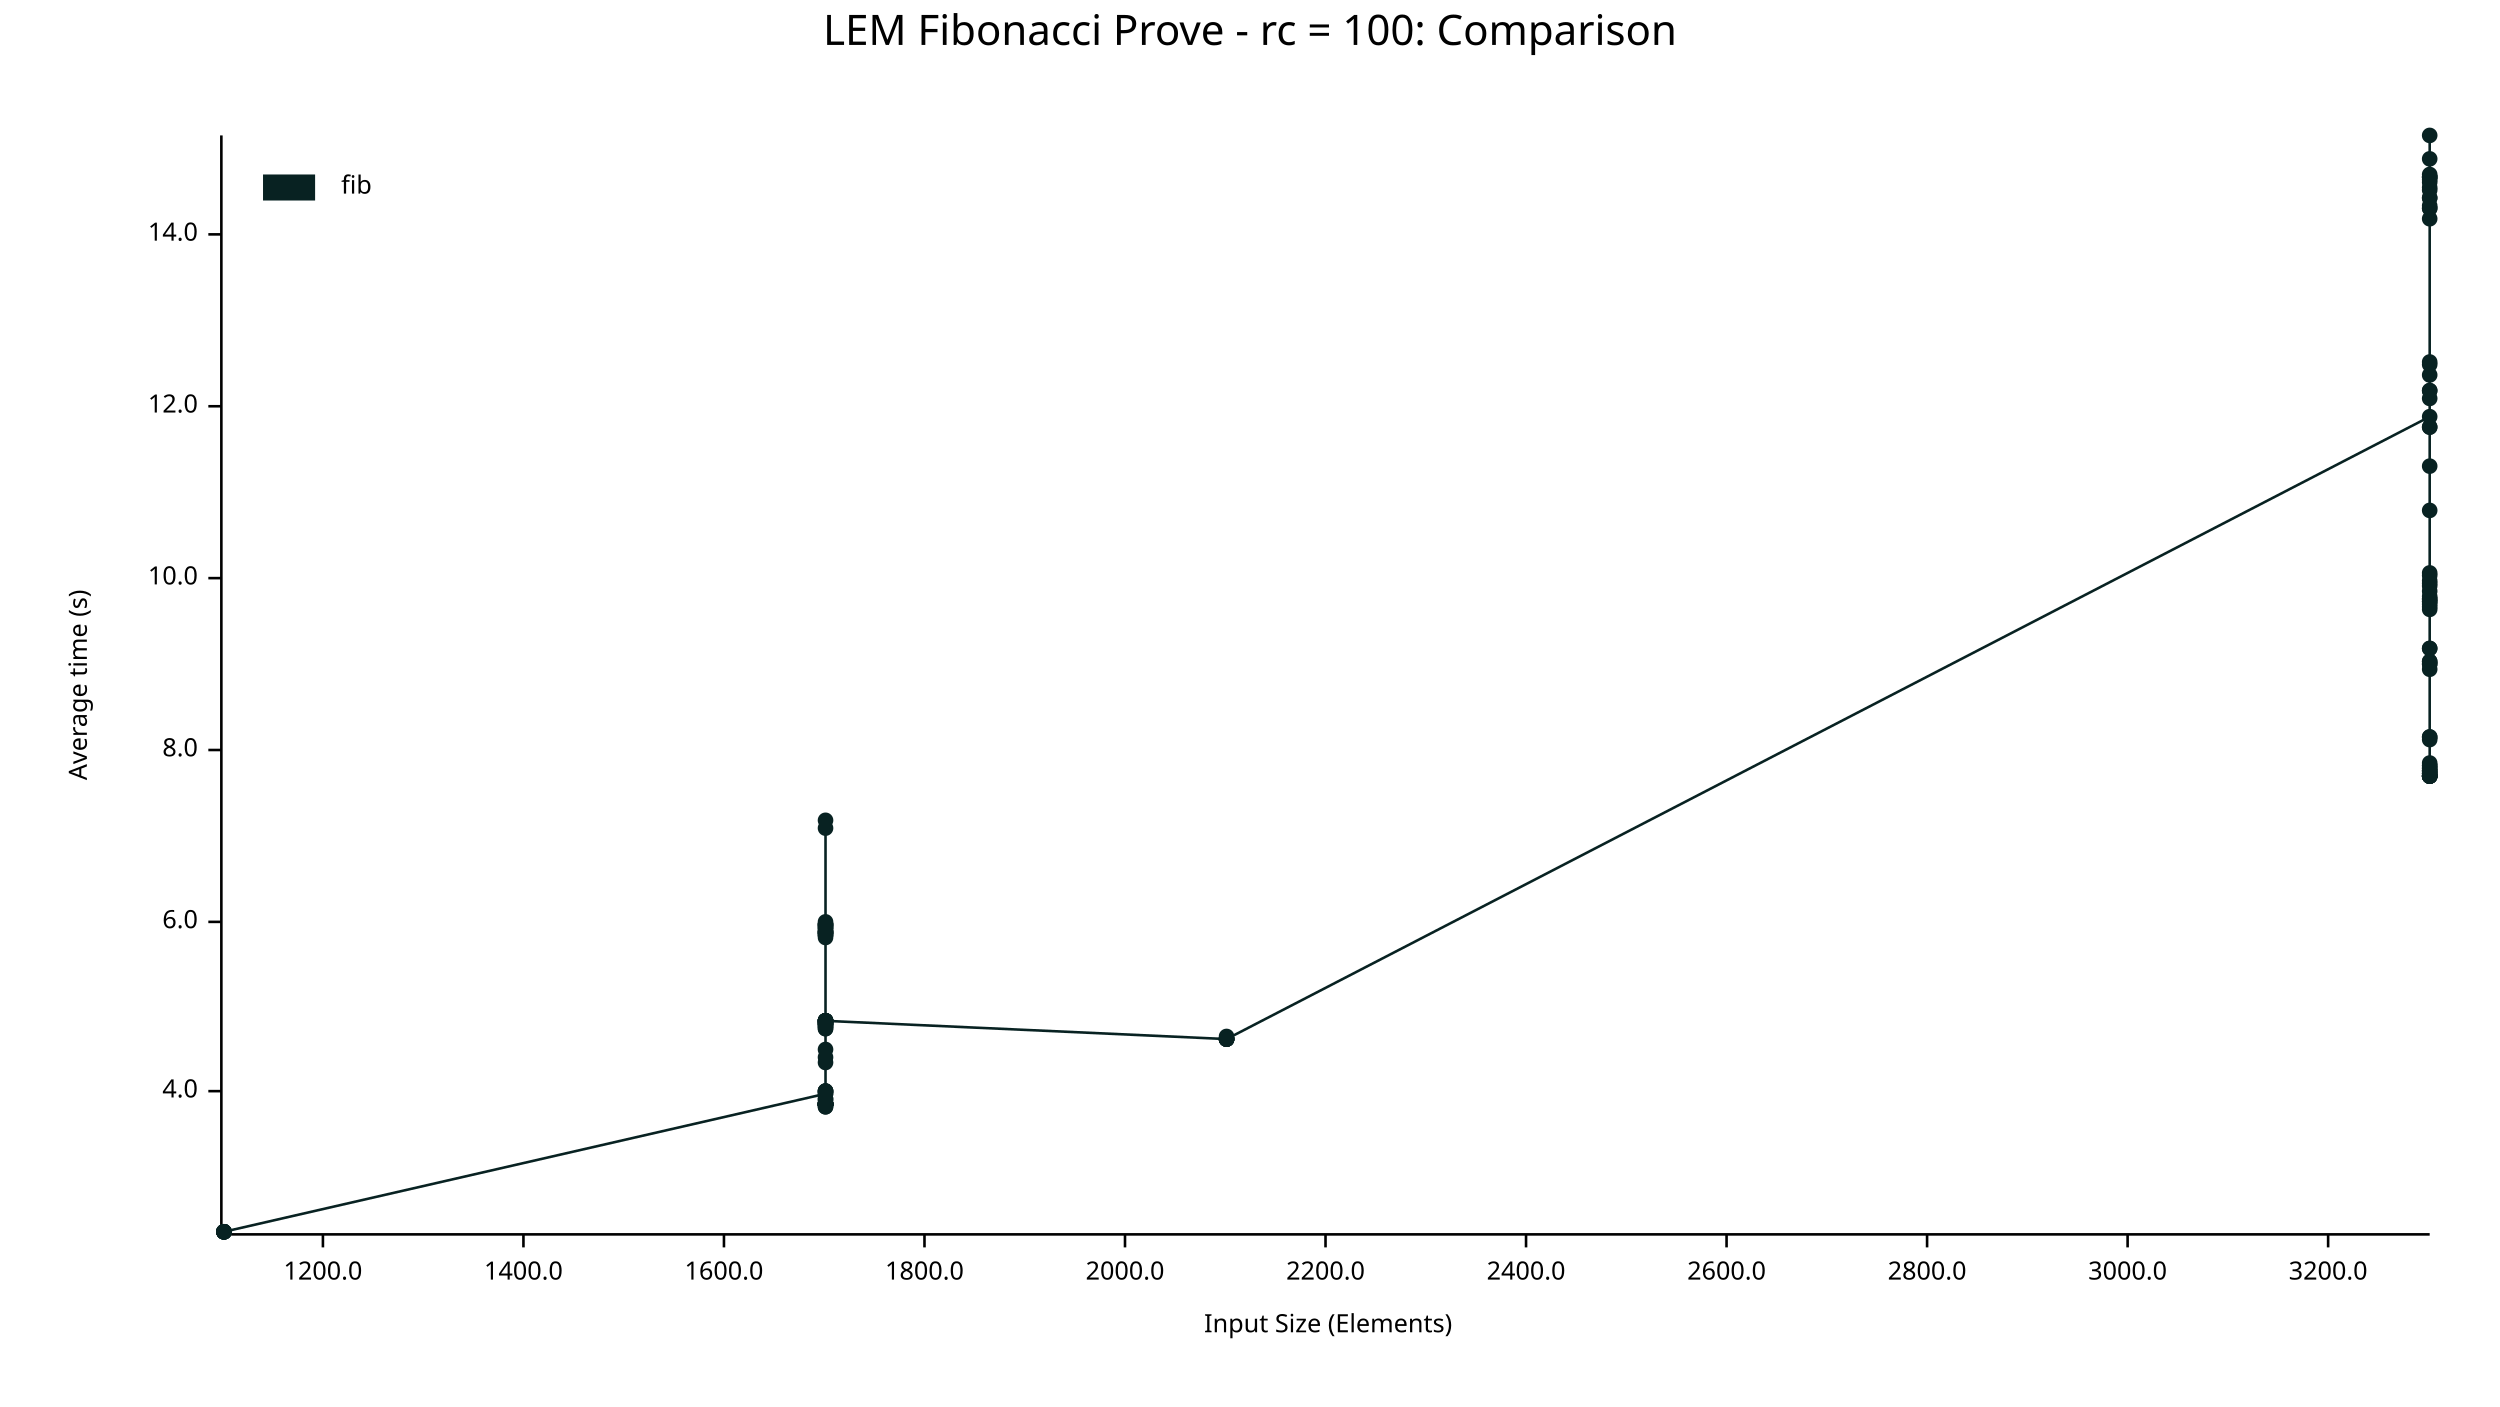
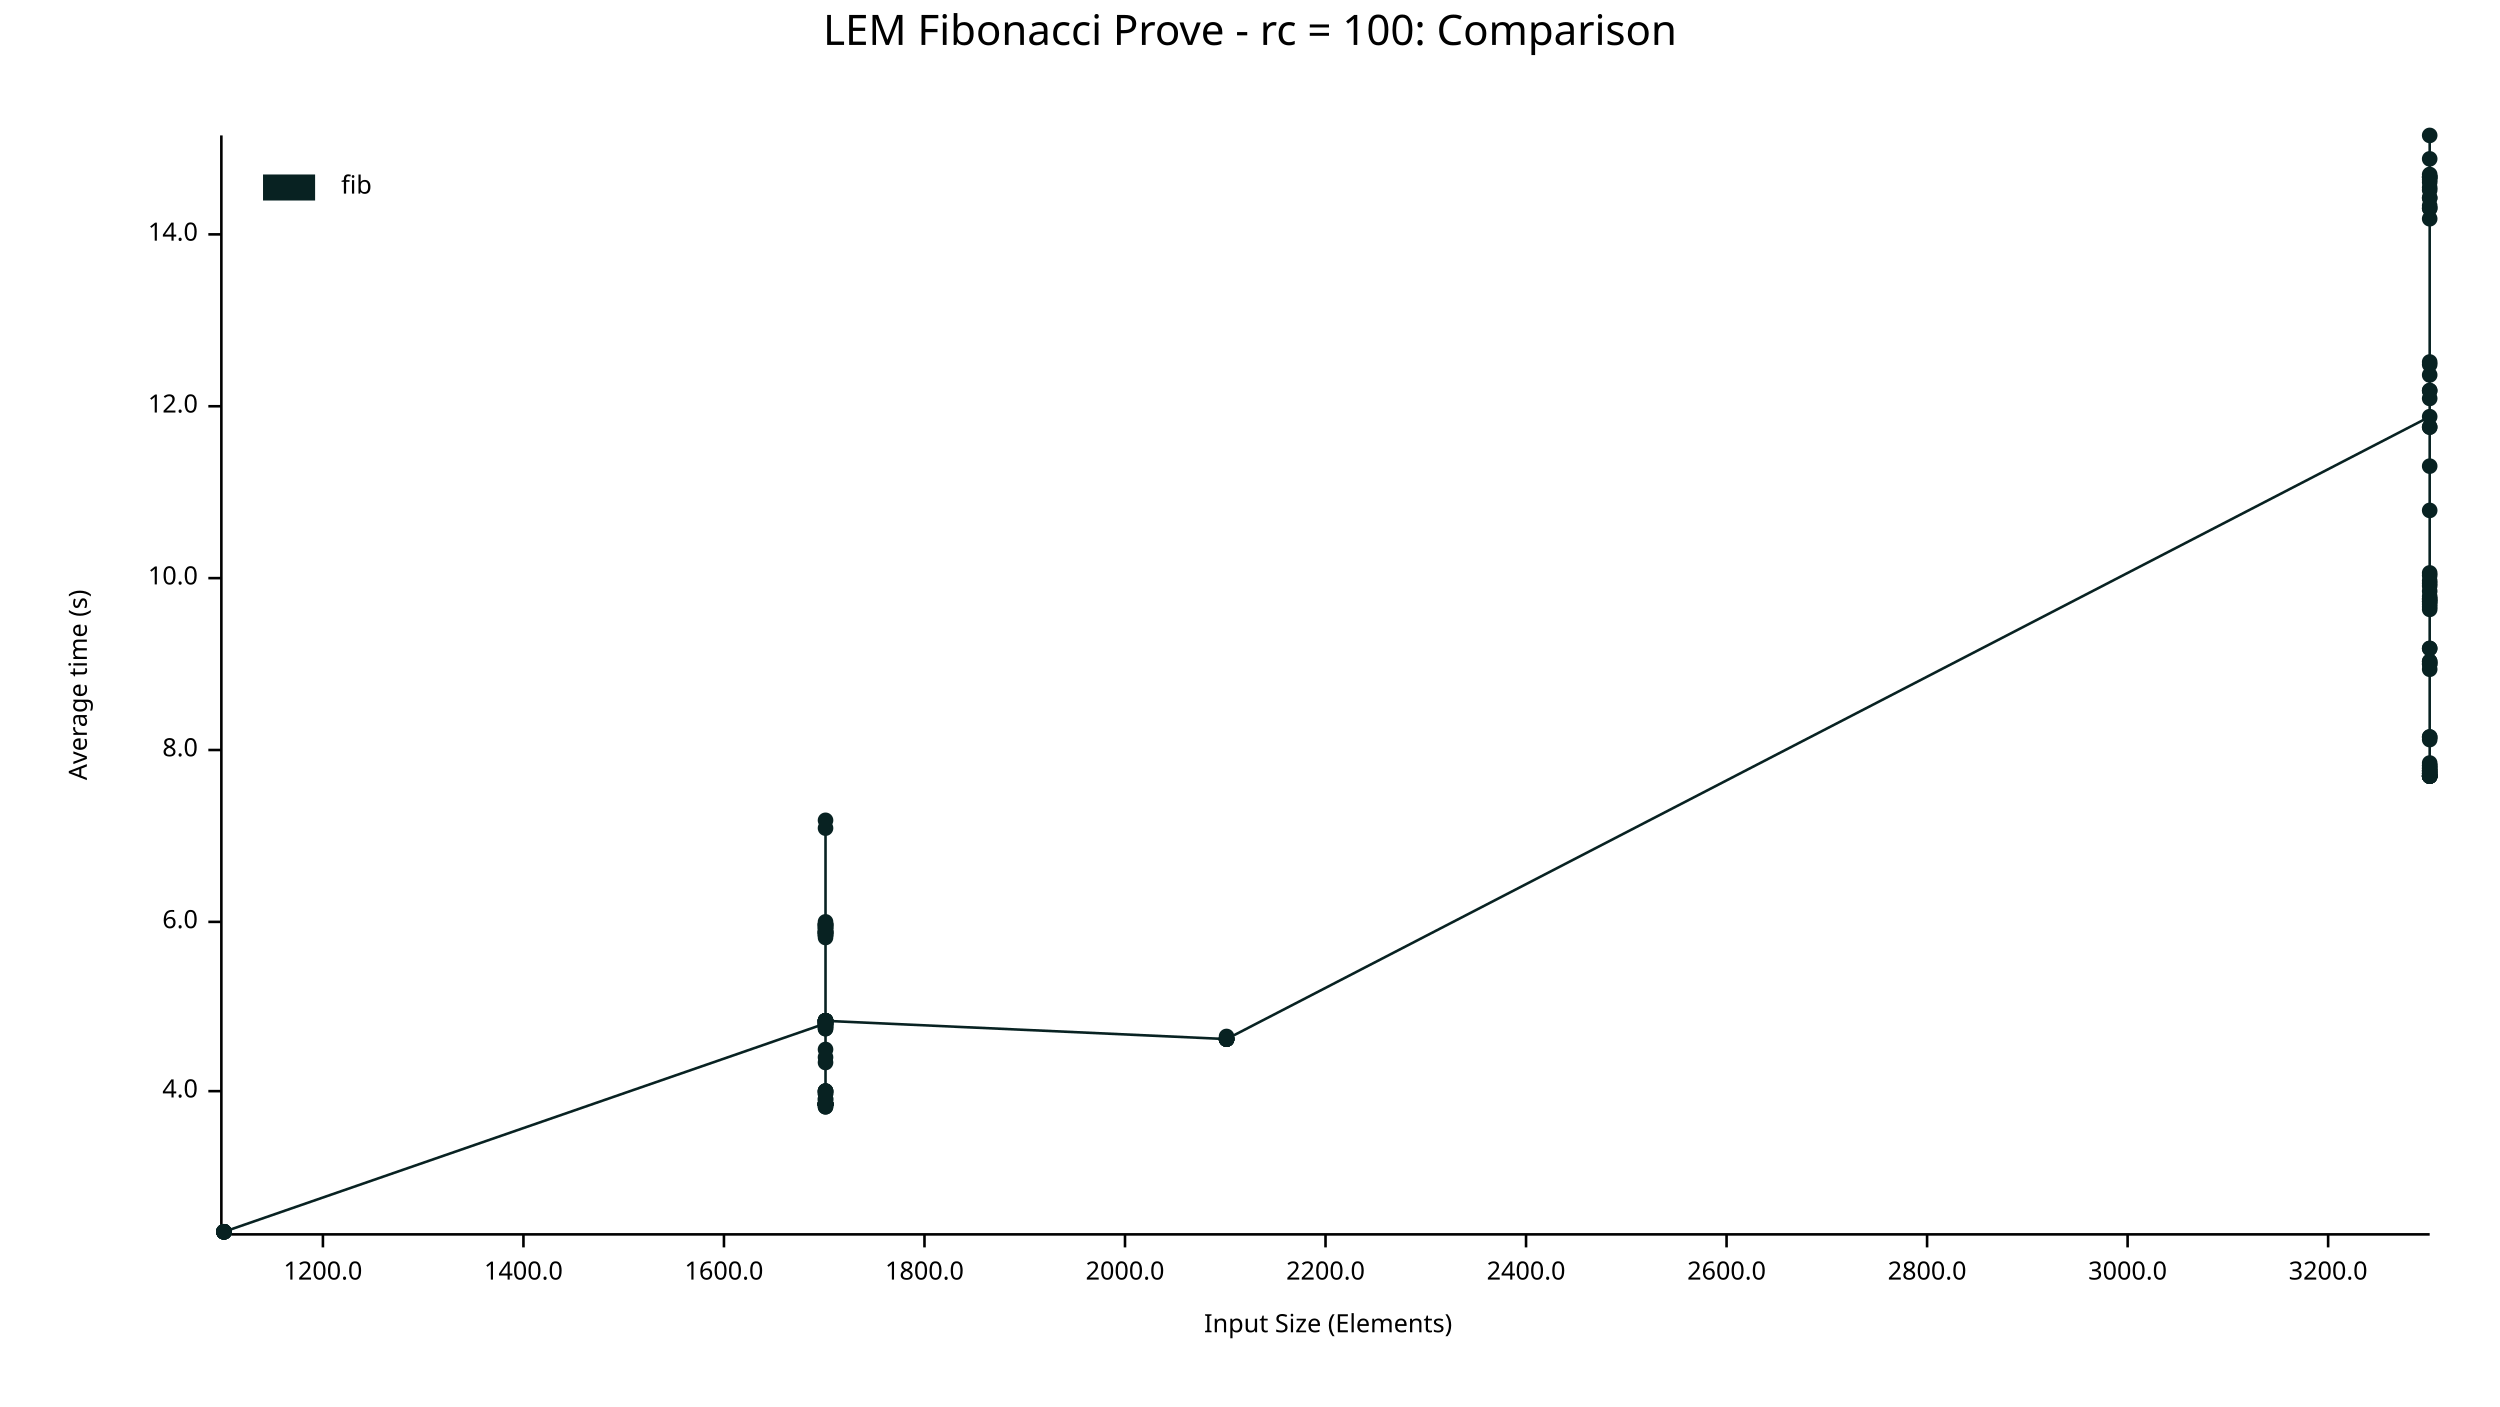
<svg xmlns="http://www.w3.org/2000/svg" width="960" height="540" viewBox="0 0 960 540">
  <text x="480" y="5" dy="0.76em" text-anchor="middle" font-family="sans-serif" font-size="16.129" opacity="1" fill="#000000">
LEM Fibonacci Prove - rc = 100: Comparison
</text>
  <text x="26" y="263" dy="0.76em" text-anchor="middle" font-family="sans-serif" font-size="9.677" opacity="1" fill="#000000" transform="rotate(270, 26, 263)">
Average time (s)
</text>
  <text x="510" y="514" dy="-0.5ex" text-anchor="middle" font-family="sans-serif" font-size="9.677" opacity="1" fill="#000000">
Input Size (Elements)
</text>
  <polyline fill="none" opacity="1" stroke="#000000" stroke-width="1" points="85,52 85,473 " />
  <text x="76" y="419" dy="0.5ex" text-anchor="end" font-family="sans-serif" font-size="9.677" opacity="1" fill="#000000">
4.0
</text>
  <polyline fill="none" opacity="1" stroke="#000000" stroke-width="1" points="80,419 85,419 " />
  <text x="76" y="354" dy="0.5ex" text-anchor="end" font-family="sans-serif" font-size="9.677" opacity="1" fill="#000000">
6.0
</text>
  <polyline fill="none" opacity="1" stroke="#000000" stroke-width="1" points="80,354 85,354 " />
  <text x="76" y="288" dy="0.5ex" text-anchor="end" font-family="sans-serif" font-size="9.677" opacity="1" fill="#000000">
8.0
</text>
  <polyline fill="none" opacity="1" stroke="#000000" stroke-width="1" points="80,288 85,288 " />
  <text x="76" y="222" dy="0.5ex" text-anchor="end" font-family="sans-serif" font-size="9.677" opacity="1" fill="#000000">
10.0
</text>
  <polyline fill="none" opacity="1" stroke="#000000" stroke-width="1" points="80,222 85,222 " />
  <text x="76" y="156" dy="0.5ex" text-anchor="end" font-family="sans-serif" font-size="9.677" opacity="1" fill="#000000">
12.0
</text>
  <polyline fill="none" opacity="1" stroke="#000000" stroke-width="1" points="80,156 85,156 " />
  <text x="76" y="90" dy="0.5ex" text-anchor="end" font-family="sans-serif" font-size="9.677" opacity="1" fill="#000000">
14.0
</text>
  <polyline fill="none" opacity="1" stroke="#000000" stroke-width="1" points="80,90 85,90 " />
  <polyline fill="none" opacity="1" stroke="#000000" stroke-width="1" points="86,474 933,474 " />
  <text x="124" y="484" dy="0.76em" text-anchor="middle" font-family="sans-serif" font-size="9.677" opacity="1" fill="#000000">
1200.0
</text>
  <polyline fill="none" opacity="1" stroke="#000000" stroke-width="1" points="124,474 124,479 " />
  <text x="201" y="484" dy="0.76em" text-anchor="middle" font-family="sans-serif" font-size="9.677" opacity="1" fill="#000000">
1400.0
</text>
  <polyline fill="none" opacity="1" stroke="#000000" stroke-width="1" points="201,474 201,479 " />
  <text x="278" y="484" dy="0.76em" text-anchor="middle" font-family="sans-serif" font-size="9.677" opacity="1" fill="#000000">
1600.0
</text>
  <polyline fill="none" opacity="1" stroke="#000000" stroke-width="1" points="278,474 278,479 " />
  <text x="355" y="484" dy="0.76em" text-anchor="middle" font-family="sans-serif" font-size="9.677" opacity="1" fill="#000000">
1800.0
</text>
  <polyline fill="none" opacity="1" stroke="#000000" stroke-width="1" points="355,474 355,479 " />
  <text x="432" y="484" dy="0.76em" text-anchor="middle" font-family="sans-serif" font-size="9.677" opacity="1" fill="#000000">
2000.0
</text>
  <polyline fill="none" opacity="1" stroke="#000000" stroke-width="1" points="432,474 432,479 " />
  <text x="509" y="484" dy="0.76em" text-anchor="middle" font-family="sans-serif" font-size="9.677" opacity="1" fill="#000000">
2200.0
</text>
  <polyline fill="none" opacity="1" stroke="#000000" stroke-width="1" points="509,474 509,479 " />
  <text x="586" y="484" dy="0.76em" text-anchor="middle" font-family="sans-serif" font-size="9.677" opacity="1" fill="#000000">
2400.0
</text>
  <polyline fill="none" opacity="1" stroke="#000000" stroke-width="1" points="586,474 586,479 " />
  <text x="663" y="484" dy="0.76em" text-anchor="middle" font-family="sans-serif" font-size="9.677" opacity="1" fill="#000000">
2600.0
</text>
  <polyline fill="none" opacity="1" stroke="#000000" stroke-width="1" points="663,474 663,479 " />
  <text x="740" y="484" dy="0.76em" text-anchor="middle" font-family="sans-serif" font-size="9.677" opacity="1" fill="#000000">
2800.0
</text>
  <polyline fill="none" opacity="1" stroke="#000000" stroke-width="1" points="740,474 740,479 " />
  <text x="817" y="484" dy="0.76em" text-anchor="middle" font-family="sans-serif" font-size="9.677" opacity="1" fill="#000000">
3000.0
</text>
  <polyline fill="none" opacity="1" stroke="#000000" stroke-width="1" points="817,474 817,479 " />
  <text x="894" y="484" dy="0.76em" text-anchor="middle" font-family="sans-serif" font-size="9.677" opacity="1" fill="#000000">
3200.0
</text>
  <polyline fill="none" opacity="1" stroke="#000000" stroke-width="1" points="894,474 894,479 " />
  <circle cx="86" cy="473" r="3" opacity="1" fill="#082222" stroke="none" stroke-width="1" />
  <circle cx="86" cy="473" r="3" opacity="1" fill="#082222" stroke="none" stroke-width="1" />
  <circle cx="86" cy="473" r="3" opacity="1" fill="#082222" stroke="none" stroke-width="1" />
  <circle cx="86" cy="473" r="3" opacity="1" fill="#082222" stroke="none" stroke-width="1" />
  <circle cx="86" cy="473" r="3" opacity="1" fill="#082222" stroke="none" stroke-width="1" />
  <circle cx="86" cy="473" r="3" opacity="1" fill="#082222" stroke="none" stroke-width="1" />
  <circle cx="86" cy="473" r="3" opacity="1" fill="#082222" stroke="none" stroke-width="1" />
  <circle cx="86" cy="473" r="3" opacity="1" fill="#082222" stroke="none" stroke-width="1" />
+   <circle cx="86" cy="473" r="3" opacity="1" fill="#082222" stroke="none" stroke-width="1" />
+   <circle cx="317" cy="393" r="3" opacity="1" fill="#082222" stroke="none" stroke-width="1" />
+   <circle cx="317" cy="395" r="3" opacity="1" fill="#082222" stroke="none" stroke-width="1" />
+   <circle cx="317" cy="393" r="3" opacity="1" fill="#082222" stroke="none" stroke-width="1" />
+   <circle cx="317" cy="422" r="3" opacity="1" fill="#082222" stroke="none" stroke-width="1" />
+   <circle cx="317" cy="355" r="3" opacity="1" fill="#082222" stroke="none" stroke-width="1" />
+   <circle cx="317" cy="358" r="3" opacity="1" fill="#082222" stroke="none" stroke-width="1" />
+   <circle cx="317" cy="424" r="3" opacity="1" fill="#082222" stroke="none" stroke-width="1" />
  <circle cx="317" cy="420" r="3" opacity="1" fill="#082222" stroke="none" stroke-width="1" />
-   <circle cx="317" cy="393" r="3" opacity="1" fill="#082222" stroke="none" stroke-width="1" />
-   <circle cx="317" cy="424" r="3" opacity="1" fill="#082222" stroke="none" stroke-width="1" />
-   <circle cx="317" cy="392" r="3" opacity="1" fill="#082222" stroke="none" stroke-width="1" />
+   <circle cx="317" cy="424" r="3" opacity="1" fill="#082222" stroke="none" stroke-width="1" />
+   <circle cx="317" cy="425" r="3" opacity="1" fill="#082222" stroke="none" stroke-width="1" />
+   <circle cx="317" cy="424" r="3" opacity="1" fill="#082222" stroke="none" stroke-width="1" />
+   <circle cx="317" cy="424" r="3" opacity="1" fill="#082222" stroke="none" stroke-width="1" />
+   <circle cx="317" cy="318" r="3" opacity="1" fill="#082222" stroke="none" stroke-width="1" />
+   <circle cx="317" cy="392" r="3" opacity="1" fill="#082222" stroke="none" stroke-width="1" />
+   <circle cx="317" cy="356" r="3" opacity="1" fill="#082222" stroke="none" stroke-width="1" />
+   <circle cx="317" cy="392" r="3" opacity="1" fill="#082222" stroke="none" stroke-width="1" />
+   <circle cx="317" cy="355" r="3" opacity="1" fill="#082222" stroke="none" stroke-width="1" />
+   <circle cx="317" cy="419" r="3" opacity="1" fill="#082222" stroke="none" stroke-width="1" />
+   <circle cx="317" cy="392" r="3" opacity="1" fill="#082222" stroke="none" stroke-width="1" />
+   <circle cx="317" cy="392" r="3" opacity="1" fill="#082222" stroke="none" stroke-width="1" />
+   <circle cx="317" cy="424" r="3" opacity="1" fill="#082222" stroke="none" stroke-width="1" />
+   <circle cx="317" cy="424" r="3" opacity="1" fill="#082222" stroke="none" stroke-width="1" />
  <circle cx="317" cy="395" r="3" opacity="1" fill="#082222" stroke="none" stroke-width="1" />
-   <circle cx="317" cy="358" r="3" opacity="1" fill="#082222" stroke="none" stroke-width="1" />
-   <circle cx="317" cy="355" r="3" opacity="1" fill="#082222" stroke="none" stroke-width="1" />
+   <circle cx="317" cy="424" r="3" opacity="1" fill="#082222" stroke="none" stroke-width="1" />
+   <circle cx="317" cy="359" r="3" opacity="1" fill="#082222" stroke="none" stroke-width="1" />
+   <circle cx="317" cy="359" r="3" opacity="1" fill="#082222" stroke="none" stroke-width="1" />
  <circle cx="317" cy="356" r="3" opacity="1" fill="#082222" stroke="none" stroke-width="1" />
-   <circle cx="317" cy="393" r="3" opacity="1" fill="#082222" stroke="none" stroke-width="1" />
+   <circle cx="317" cy="392" r="3" opacity="1" fill="#082222" stroke="none" stroke-width="1" />
+   <circle cx="317" cy="424" r="3" opacity="1" fill="#082222" stroke="none" stroke-width="1" />
+   <circle cx="317" cy="392" r="3" opacity="1" fill="#082222" stroke="none" stroke-width="1" />
+   <circle cx="317" cy="392" r="3" opacity="1" fill="#082222" stroke="none" stroke-width="1" />
+   <circle cx="317" cy="355" r="3" opacity="1" fill="#082222" stroke="none" stroke-width="1" />
+   <circle cx="317" cy="424" r="3" opacity="1" fill="#082222" stroke="none" stroke-width="1" />
+   <circle cx="317" cy="406" r="3" opacity="1" fill="#082222" stroke="none" stroke-width="1" />
+   <circle cx="317" cy="392" r="3" opacity="1" fill="#082222" stroke="none" stroke-width="1" />
+   <circle cx="317" cy="423" r="3" opacity="1" fill="#082222" stroke="none" stroke-width="1" />
+   <circle cx="317" cy="394" r="3" opacity="1" fill="#082222" stroke="none" stroke-width="1" />
+   <circle cx="317" cy="357" r="3" opacity="1" fill="#082222" stroke="none" stroke-width="1" />
+   <circle cx="317" cy="393" r="3" opacity="1" fill="#082222" stroke="none" stroke-width="1" />
+   <circle cx="317" cy="419" r="3" opacity="1" fill="#082222" stroke="none" stroke-width="1" />
+   <circle cx="317" cy="420" r="3" opacity="1" fill="#082222" stroke="none" stroke-width="1" />
+   <circle cx="317" cy="356" r="3" opacity="1" fill="#082222" stroke="none" stroke-width="1" />
+   <circle cx="317" cy="419" r="3" opacity="1" fill="#082222" stroke="none" stroke-width="1" />
+   <circle cx="317" cy="359" r="3" opacity="1" fill="#082222" stroke="none" stroke-width="1" />
+   <circle cx="317" cy="393" r="3" opacity="1" fill="#082222" stroke="none" stroke-width="1" />
+   <circle cx="317" cy="424" r="3" opacity="1" fill="#082222" stroke="none" stroke-width="1" />
+   <circle cx="317" cy="358" r="3" opacity="1" fill="#082222" stroke="none" stroke-width="1" />
  <circle cx="317" cy="425" r="3" opacity="1" fill="#082222" stroke="none" stroke-width="1" />
-   <circle cx="317" cy="359" r="3" opacity="1" fill="#082222" stroke="none" stroke-width="1" />
-   <circle cx="317" cy="355" r="3" opacity="1" fill="#082222" stroke="none" stroke-width="1" />
+   <circle cx="317" cy="424" r="3" opacity="1" fill="#082222" stroke="none" stroke-width="1" />
+   <circle cx="317" cy="424" r="3" opacity="1" fill="#082222" stroke="none" stroke-width="1" />
+   <circle cx="317" cy="358" r="3" opacity="1" fill="#082222" stroke="none" stroke-width="1" />
  <circle cx="317" cy="357" r="3" opacity="1" fill="#082222" stroke="none" stroke-width="1" />
-   <circle cx="317" cy="358" r="3" opacity="1" fill="#082222" stroke="none" stroke-width="1" />
-   <circle cx="317" cy="424" r="3" opacity="1" fill="#082222" stroke="none" stroke-width="1" />
+   <circle cx="317" cy="424" r="3" opacity="1" fill="#082222" stroke="none" stroke-width="1" />
+   <circle cx="317" cy="355" r="3" opacity="1" fill="#082222" stroke="none" stroke-width="1" />
+   <circle cx="317" cy="360" r="3" opacity="1" fill="#082222" stroke="none" stroke-width="1" />
+   <circle cx="317" cy="358" r="3" opacity="1" fill="#082222" stroke="none" stroke-width="1" />
+   <circle cx="317" cy="315" r="3" opacity="1" fill="#082222" stroke="none" stroke-width="1" />
+   <circle cx="317" cy="393" r="3" opacity="1" fill="#082222" stroke="none" stroke-width="1" />
+   <circle cx="317" cy="419" r="3" opacity="1" fill="#082222" stroke="none" stroke-width="1" />
+   <circle cx="317" cy="354" r="3" opacity="1" fill="#082222" stroke="none" stroke-width="1" />
+   <circle cx="317" cy="394" r="3" opacity="1" fill="#082222" stroke="none" stroke-width="1" />
  <circle cx="317" cy="408" r="3" opacity="1" fill="#082222" stroke="none" stroke-width="1" />
-   <circle cx="317" cy="359" r="3" opacity="1" fill="#082222" stroke="none" stroke-width="1" />
-   <circle cx="317" cy="392" r="3" opacity="1" fill="#082222" stroke="none" stroke-width="1" />
-   <circle cx="317" cy="424" r="3" opacity="1" fill="#082222" stroke="none" stroke-width="1" />
+   <circle cx="317" cy="422" r="3" opacity="1" fill="#082222" stroke="none" stroke-width="1" />
  <circle cx="317" cy="403" r="3" opacity="1" fill="#082222" stroke="none" stroke-width="1" />
+   <circle cx="317" cy="424" r="3" opacity="1" fill="#082222" stroke="none" stroke-width="1" />
  <circle cx="317" cy="394" r="3" opacity="1" fill="#082222" stroke="none" stroke-width="1" />
-   <circle cx="317" cy="358" r="3" opacity="1" fill="#082222" stroke="none" stroke-width="1" />
-   <circle cx="317" cy="425" r="3" opacity="1" fill="#082222" stroke="none" stroke-width="1" />
-   <circle cx="317" cy="424" r="3" opacity="1" fill="#082222" stroke="none" stroke-width="1" />
-   <circle cx="317" cy="356" r="3" opacity="1" fill="#082222" stroke="none" stroke-width="1" />
-   <circle cx="317" cy="392" r="3" opacity="1" fill="#082222" stroke="none" stroke-width="1" />
-   <circle cx="317" cy="392" r="3" opacity="1" fill="#082222" stroke="none" stroke-width="1" />
-   <circle cx="317" cy="392" r="3" opacity="1" fill="#082222" stroke="none" stroke-width="1" />
-   <circle cx="317" cy="424" r="3" opacity="1" fill="#082222" stroke="none" stroke-width="1" />
-   <circle cx="317" cy="424" r="3" opacity="1" fill="#082222" stroke="none" stroke-width="1" />
-   <circle cx="317" cy="424" r="3" opacity="1" fill="#082222" stroke="none" stroke-width="1" />
-   <circle cx="317" cy="393" r="3" opacity="1" fill="#082222" stroke="none" stroke-width="1" />
-   <circle cx="317" cy="395" r="3" opacity="1" fill="#082222" stroke="none" stroke-width="1" />
-   <circle cx="317" cy="424" r="3" opacity="1" fill="#082222" stroke="none" stroke-width="1" />
-   <circle cx="317" cy="315" r="3" opacity="1" fill="#082222" stroke="none" stroke-width="1" />
-   <circle cx="317" cy="423" r="3" opacity="1" fill="#082222" stroke="none" stroke-width="1" />
-   <circle cx="317" cy="318" r="3" opacity="1" fill="#082222" stroke="none" stroke-width="1" />
-   <circle cx="317" cy="419" r="3" opacity="1" fill="#082222" stroke="none" stroke-width="1" />
-   <circle cx="317" cy="392" r="3" opacity="1" fill="#082222" stroke="none" stroke-width="1" />
-   <circle cx="317" cy="358" r="3" opacity="1" fill="#082222" stroke="none" stroke-width="1" />
-   <circle cx="317" cy="419" r="3" opacity="1" fill="#082222" stroke="none" stroke-width="1" />
-   <circle cx="317" cy="357" r="3" opacity="1" fill="#082222" stroke="none" stroke-width="1" />
-   <circle cx="317" cy="393" r="3" opacity="1" fill="#082222" stroke="none" stroke-width="1" />
-   <circle cx="317" cy="424" r="3" opacity="1" fill="#082222" stroke="none" stroke-width="1" />
-   <circle cx="317" cy="354" r="3" opacity="1" fill="#082222" stroke="none" stroke-width="1" />
-   <circle cx="317" cy="359" r="3" opacity="1" fill="#082222" stroke="none" stroke-width="1" />
-   <circle cx="317" cy="393" r="3" opacity="1" fill="#082222" stroke="none" stroke-width="1" />
-   <circle cx="317" cy="355" r="3" opacity="1" fill="#082222" stroke="none" stroke-width="1" />
-   <circle cx="317" cy="424" r="3" opacity="1" fill="#082222" stroke="none" stroke-width="1" />
-   <circle cx="317" cy="393" r="3" opacity="1" fill="#082222" stroke="none" stroke-width="1" />
-   <circle cx="317" cy="356" r="3" opacity="1" fill="#082222" stroke="none" stroke-width="1" />
-   <circle cx="317" cy="355" r="3" opacity="1" fill="#082222" stroke="none" stroke-width="1" />
-   <circle cx="317" cy="358" r="3" opacity="1" fill="#082222" stroke="none" stroke-width="1" />
-   <circle cx="317" cy="420" r="3" opacity="1" fill="#082222" stroke="none" stroke-width="1" />
-   <circle cx="317" cy="360" r="3" opacity="1" fill="#082222" stroke="none" stroke-width="1" />
-   <circle cx="317" cy="424" r="3" opacity="1" fill="#082222" stroke="none" stroke-width="1" />
-   <circle cx="317" cy="394" r="3" opacity="1" fill="#082222" stroke="none" stroke-width="1" />
-   <circle cx="317" cy="424" r="3" opacity="1" fill="#082222" stroke="none" stroke-width="1" />
-   <circle cx="317" cy="392" r="3" opacity="1" fill="#082222" stroke="none" stroke-width="1" />
-   <circle cx="317" cy="422" r="3" opacity="1" fill="#082222" stroke="none" stroke-width="1" />
-   <circle cx="317" cy="394" r="3" opacity="1" fill="#082222" stroke="none" stroke-width="1" />
-   <circle cx="317" cy="422" r="3" opacity="1" fill="#082222" stroke="none" stroke-width="1" />
-   <circle cx="317" cy="424" r="3" opacity="1" fill="#082222" stroke="none" stroke-width="1" />
-   <circle cx="317" cy="419" r="3" opacity="1" fill="#082222" stroke="none" stroke-width="1" />
-   <circle cx="317" cy="419" r="3" opacity="1" fill="#082222" stroke="none" stroke-width="1" />
-   <circle cx="317" cy="424" r="3" opacity="1" fill="#082222" stroke="none" stroke-width="1" />
-   <circle cx="317" cy="406" r="3" opacity="1" fill="#082222" stroke="none" stroke-width="1" />
-   <circle cx="317" cy="424" r="3" opacity="1" fill="#082222" stroke="none" stroke-width="1" />
-   <circle cx="317" cy="392" r="3" opacity="1" fill="#082222" stroke="none" stroke-width="1" />
-   <circle cx="317" cy="392" r="3" opacity="1" fill="#082222" stroke="none" stroke-width="1" />
+   <circle cx="317" cy="393" r="3" opacity="1" fill="#082222" stroke="none" stroke-width="1" />
+   <circle cx="317" cy="358" r="3" opacity="1" fill="#082222" stroke="none" stroke-width="1" />
+   <circle cx="317" cy="424" r="3" opacity="1" fill="#082222" stroke="none" stroke-width="1" />
+   <circle cx="317" cy="392" r="3" opacity="1" fill="#082222" stroke="none" stroke-width="1" />
+   <circle cx="471" cy="399" r="3" opacity="1" fill="#082222" stroke="none" stroke-width="1" />
  <circle cx="471" cy="399" r="3" opacity="1" fill="#082222" stroke="none" stroke-width="1" />
  <circle cx="471" cy="399" r="3" opacity="1" fill="#082222" stroke="none" stroke-width="1" />
  <circle cx="471" cy="399" r="3" opacity="1" fill="#082222" stroke="none" stroke-width="1" />
  <circle cx="471" cy="399" r="3" opacity="1" fill="#082222" stroke="none" stroke-width="1" />
  <circle cx="471" cy="398" r="3" opacity="1" fill="#082222" stroke="none" stroke-width="1" />
  <circle cx="471" cy="399" r="3" opacity="1" fill="#082222" stroke="none" stroke-width="1" />
  <circle cx="471" cy="399" r="3" opacity="1" fill="#082222" stroke="none" stroke-width="1" />
  <circle cx="471" cy="399" r="3" opacity="1" fill="#082222" stroke="none" stroke-width="1" />
  <circle cx="933" cy="160" r="3" opacity="1" fill="#082222" stroke="none" stroke-width="1" />
+   <circle cx="933" cy="76" r="3" opacity="1" fill="#082222" stroke="none" stroke-width="1" />
+   <circle cx="933" cy="297" r="3" opacity="1" fill="#082222" stroke="none" stroke-width="1" />
+   <circle cx="933" cy="283" r="3" opacity="1" fill="#082222" stroke="none" stroke-width="1" />
+   <circle cx="933" cy="230" r="3" opacity="1" fill="#082222" stroke="none" stroke-width="1" />
+   <circle cx="933" cy="227" r="3" opacity="1" fill="#082222" stroke="none" stroke-width="1" />
  <circle cx="933" cy="255" r="3" opacity="1" fill="#082222" stroke="none" stroke-width="1" />
+   <circle cx="933" cy="296" r="3" opacity="1" fill="#082222" stroke="none" stroke-width="1" />
+   <circle cx="933" cy="69" r="3" opacity="1" fill="#082222" stroke="none" stroke-width="1" />
+   <circle cx="933" cy="284" r="3" opacity="1" fill="#082222" stroke="none" stroke-width="1" />
  <circle cx="933" cy="68" r="3" opacity="1" fill="#082222" stroke="none" stroke-width="1" />
  <circle cx="933" cy="297" r="3" opacity="1" fill="#082222" stroke="none" stroke-width="1" />
  <circle cx="933" cy="298" r="3" opacity="1" fill="#082222" stroke="none" stroke-width="1" />
+   <circle cx="933" cy="230" r="3" opacity="1" fill="#082222" stroke="none" stroke-width="1" />
+   <circle cx="933" cy="295" r="3" opacity="1" fill="#082222" stroke="none" stroke-width="1" />
+   <circle cx="933" cy="70" r="3" opacity="1" fill="#082222" stroke="none" stroke-width="1" />
+   <circle cx="933" cy="294" r="3" opacity="1" fill="#082222" stroke="none" stroke-width="1" />
+   <circle cx="933" cy="150" r="3" opacity="1" fill="#082222" stroke="none" stroke-width="1" />
+   <circle cx="933" cy="231" r="3" opacity="1" fill="#082222" stroke="none" stroke-width="1" />
+   <circle cx="933" cy="68" r="3" opacity="1" fill="#082222" stroke="none" stroke-width="1" />
+   <circle cx="933" cy="76" r="3" opacity="1" fill="#082222" stroke="none" stroke-width="1" />
  <circle cx="933" cy="254" r="3" opacity="1" fill="#082222" stroke="none" stroke-width="1" />
-   <circle cx="933" cy="294" r="3" opacity="1" fill="#082222" stroke="none" stroke-width="1" />
+   <circle cx="933" cy="293" r="3" opacity="1" fill="#082222" stroke="none" stroke-width="1" />
+   <circle cx="933" cy="79" r="3" opacity="1" fill="#082222" stroke="none" stroke-width="1" />
+   <circle cx="933" cy="298" r="3" opacity="1" fill="#082222" stroke="none" stroke-width="1" />
+   <circle cx="933" cy="221" r="3" opacity="1" fill="#082222" stroke="none" stroke-width="1" />
+   <circle cx="933" cy="298" r="3" opacity="1" fill="#082222" stroke="none" stroke-width="1" />
+   <circle cx="933" cy="68" r="3" opacity="1" fill="#082222" stroke="none" stroke-width="1" />
+   <circle cx="933" cy="80" r="3" opacity="1" fill="#082222" stroke="none" stroke-width="1" />
  <circle cx="933" cy="296" r="3" opacity="1" fill="#082222" stroke="none" stroke-width="1" />
-   <circle cx="933" cy="296" r="3" opacity="1" fill="#082222" stroke="none" stroke-width="1" />
-   <circle cx="933" cy="230" r="3" opacity="1" fill="#082222" stroke="none" stroke-width="1" />
-   <circle cx="933" cy="284" r="3" opacity="1" fill="#082222" stroke="none" stroke-width="1" />
+   <circle cx="933" cy="233" r="3" opacity="1" fill="#082222" stroke="none" stroke-width="1" />
+   <circle cx="933" cy="150" r="3" opacity="1" fill="#082222" stroke="none" stroke-width="1" />
+   <circle cx="933" cy="298" r="3" opacity="1" fill="#082222" stroke="none" stroke-width="1" />
  <circle cx="933" cy="140" r="3" opacity="1" fill="#082222" stroke="none" stroke-width="1" />
+   <circle cx="933" cy="298" r="3" opacity="1" fill="#082222" stroke="none" stroke-width="1" />
+   <circle cx="933" cy="84" r="3" opacity="1" fill="#082222" stroke="none" stroke-width="1" />
+   <circle cx="933" cy="153" r="3" opacity="1" fill="#082222" stroke="none" stroke-width="1" />
+   <circle cx="933" cy="73" r="3" opacity="1" fill="#082222" stroke="none" stroke-width="1" />
+   <circle cx="933" cy="61" r="3" opacity="1" fill="#082222" stroke="none" stroke-width="1" />
+   <circle cx="933" cy="298" r="3" opacity="1" fill="#082222" stroke="none" stroke-width="1" />
+   <circle cx="933" cy="298" r="3" opacity="1" fill="#082222" stroke="none" stroke-width="1" />
+   <circle cx="933" cy="255" r="3" opacity="1" fill="#082222" stroke="none" stroke-width="1" />
+   <circle cx="933" cy="249" r="3" opacity="1" fill="#082222" stroke="none" stroke-width="1" />
+   <circle cx="933" cy="67" r="3" opacity="1" fill="#082222" stroke="none" stroke-width="1" />
+   <circle cx="933" cy="224" r="3" opacity="1" fill="#082222" stroke="none" stroke-width="1" />
+   <circle cx="933" cy="298" r="3" opacity="1" fill="#082222" stroke="none" stroke-width="1" />
+   <circle cx="933" cy="283" r="3" opacity="1" fill="#082222" stroke="none" stroke-width="1" />
+   <circle cx="933" cy="164" r="3" opacity="1" fill="#082222" stroke="none" stroke-width="1" />
  <circle cx="933" cy="297" r="3" opacity="1" fill="#082222" stroke="none" stroke-width="1" />
-   <circle cx="933" cy="231" r="3" opacity="1" fill="#082222" stroke="none" stroke-width="1" />
-   <circle cx="933" cy="225" r="3" opacity="1" fill="#082222" stroke="none" stroke-width="1" />
-   <circle cx="933" cy="257" r="3" opacity="1" fill="#082222" stroke="none" stroke-width="1" />
-   <circle cx="933" cy="223" r="3" opacity="1" fill="#082222" stroke="none" stroke-width="1" />
-   <circle cx="933" cy="297" r="3" opacity="1" fill="#082222" stroke="none" stroke-width="1" />
-   <circle cx="933" cy="80" r="3" opacity="1" fill="#082222" stroke="none" stroke-width="1" />
  <circle cx="933" cy="220" r="3" opacity="1" fill="#082222" stroke="none" stroke-width="1" />
  <circle cx="933" cy="249" r="3" opacity="1" fill="#082222" stroke="none" stroke-width="1" />
-   <circle cx="933" cy="139" r="3" opacity="1" fill="#082222" stroke="none" stroke-width="1" />
-   <circle cx="933" cy="70" r="3" opacity="1" fill="#082222" stroke="none" stroke-width="1" />
-   <circle cx="933" cy="52" r="3" opacity="1" fill="#082222" stroke="none" stroke-width="1" />
-   <circle cx="933" cy="76" r="3" opacity="1" fill="#082222" stroke="none" stroke-width="1" />
-   <circle cx="933" cy="298" r="3" opacity="1" fill="#082222" stroke="none" stroke-width="1" />
-   <circle cx="933" cy="233" r="3" opacity="1" fill="#082222" stroke="none" stroke-width="1" />
-   <circle cx="933" cy="283" r="3" opacity="1" fill="#082222" stroke="none" stroke-width="1" />
-   <circle cx="933" cy="84" r="3" opacity="1" fill="#082222" stroke="none" stroke-width="1" />
-   <circle cx="933" cy="298" r="3" opacity="1" fill="#082222" stroke="none" stroke-width="1" />
-   <circle cx="933" cy="79" r="3" opacity="1" fill="#082222" stroke="none" stroke-width="1" />
-   <circle cx="933" cy="67" r="3" opacity="1" fill="#082222" stroke="none" stroke-width="1" />
-   <circle cx="933" cy="164" r="3" opacity="1" fill="#082222" stroke="none" stroke-width="1" />
-   <circle cx="933" cy="298" r="3" opacity="1" fill="#082222" stroke="none" stroke-width="1" />
-   <circle cx="933" cy="153" r="3" opacity="1" fill="#082222" stroke="none" stroke-width="1" />
-   <circle cx="933" cy="230" r="3" opacity="1" fill="#082222" stroke="none" stroke-width="1" />
-   <circle cx="933" cy="229" r="3" opacity="1" fill="#082222" stroke="none" stroke-width="1" />
-   <circle cx="933" cy="255" r="3" opacity="1" fill="#082222" stroke="none" stroke-width="1" />
-   <circle cx="933" cy="295" r="3" opacity="1" fill="#082222" stroke="none" stroke-width="1" />
-   <circle cx="933" cy="293" r="3" opacity="1" fill="#082222" stroke="none" stroke-width="1" />
-   <circle cx="933" cy="179" r="3" opacity="1" fill="#082222" stroke="none" stroke-width="1" />
-   <circle cx="933" cy="76" r="3" opacity="1" fill="#082222" stroke="none" stroke-width="1" />
-   <circle cx="933" cy="295" r="3" opacity="1" fill="#082222" stroke="none" stroke-width="1" />
-   <circle cx="933" cy="224" r="3" opacity="1" fill="#082222" stroke="none" stroke-width="1" />
-   <circle cx="933" cy="150" r="3" opacity="1" fill="#082222" stroke="none" stroke-width="1" />
-   <circle cx="933" cy="68" r="3" opacity="1" fill="#082222" stroke="none" stroke-width="1" />
-   <circle cx="933" cy="231" r="3" opacity="1" fill="#082222" stroke="none" stroke-width="1" />
-   <circle cx="933" cy="254" r="3" opacity="1" fill="#082222" stroke="none" stroke-width="1" />
-   <circle cx="933" cy="68" r="3" opacity="1" fill="#082222" stroke="none" stroke-width="1" />
-   <circle cx="933" cy="294" r="3" opacity="1" fill="#082222" stroke="none" stroke-width="1" />
-   <circle cx="933" cy="283" r="3" opacity="1" fill="#082222" stroke="none" stroke-width="1" />
-   <circle cx="933" cy="73" r="3" opacity="1" fill="#082222" stroke="none" stroke-width="1" />
  <circle cx="933" cy="164" r="3" opacity="1" fill="#082222" stroke="none" stroke-width="1" />
  <circle cx="933" cy="72" r="3" opacity="1" fill="#082222" stroke="none" stroke-width="1" />
-   <circle cx="933" cy="298" r="3" opacity="1" fill="#082222" stroke="none" stroke-width="1" />
-   <circle cx="933" cy="298" r="3" opacity="1" fill="#082222" stroke="none" stroke-width="1" />
+   <circle cx="933" cy="52" r="3" opacity="1" fill="#082222" stroke="none" stroke-width="1" />
+   <circle cx="933" cy="296" r="3" opacity="1" fill="#082222" stroke="none" stroke-width="1" />
+   <circle cx="933" cy="225" r="3" opacity="1" fill="#082222" stroke="none" stroke-width="1" />
+   <circle cx="933" cy="179" r="3" opacity="1" fill="#082222" stroke="none" stroke-width="1" />
+   <circle cx="933" cy="223" r="3" opacity="1" fill="#082222" stroke="none" stroke-width="1" />
+   <circle cx="933" cy="144" r="3" opacity="1" fill="#082222" stroke="none" stroke-width="1" />
+   <circle cx="933" cy="139" r="3" opacity="1" fill="#082222" stroke="none" stroke-width="1" />
+   <circle cx="933" cy="294" r="3" opacity="1" fill="#082222" stroke="none" stroke-width="1" />
+   <circle cx="933" cy="234" r="3" opacity="1" fill="#082222" stroke="none" stroke-width="1" />
+   <circle cx="933" cy="232" r="3" opacity="1" fill="#082222" stroke="none" stroke-width="1" />
  <circle cx="933" cy="80" r="3" opacity="1" fill="#082222" stroke="none" stroke-width="1" />
-   <circle cx="933" cy="227" r="3" opacity="1" fill="#082222" stroke="none" stroke-width="1" />
+   <circle cx="933" cy="257" r="3" opacity="1" fill="#082222" stroke="none" stroke-width="1" />
+   <circle cx="933" cy="231" r="3" opacity="1" fill="#082222" stroke="none" stroke-width="1" />
  <circle cx="933" cy="196" r="3" opacity="1" fill="#082222" stroke="none" stroke-width="1" />
-   <circle cx="933" cy="296" r="3" opacity="1" fill="#082222" stroke="none" stroke-width="1" />
-   <circle cx="933" cy="232" r="3" opacity="1" fill="#082222" stroke="none" stroke-width="1" />
-   <circle cx="933" cy="298" r="3" opacity="1" fill="#082222" stroke="none" stroke-width="1" />
-   <circle cx="933" cy="249" r="3" opacity="1" fill="#082222" stroke="none" stroke-width="1" />
-   <circle cx="933" cy="69" r="3" opacity="1" fill="#082222" stroke="none" stroke-width="1" />
-   <circle cx="933" cy="144" r="3" opacity="1" fill="#082222" stroke="none" stroke-width="1" />
-   <circle cx="933" cy="221" r="3" opacity="1" fill="#082222" stroke="none" stroke-width="1" />
-   <circle cx="933" cy="298" r="3" opacity="1" fill="#082222" stroke="none" stroke-width="1" />
-   <circle cx="933" cy="150" r="3" opacity="1" fill="#082222" stroke="none" stroke-width="1" />
-   <circle cx="933" cy="234" r="3" opacity="1" fill="#082222" stroke="none" stroke-width="1" />
-   <circle cx="933" cy="61" r="3" opacity="1" fill="#082222" stroke="none" stroke-width="1" />
-   <polyline fill="none" opacity="1" stroke="#082222" stroke-width="1" points="86,473 86,473 86,473 86,473 86,473 86,473 86,473 86,473 317,420 317,393 317,424 317,392 317,395 317,358 317,355 317,356 317,393 317,425 317,359 317,355 317,357 317,358 317,424 317,408 317,359 317,392 317,424 317,403 317,394 317,358 317,425 317,424 317,356 317,392 317,392 317,392 317,424 317,424 317,424 317,393 317,395 317,424 317,315 317,423 317,318 317,419 317,392 317,358 317,419 317,357 317,393 317,424 317,354 317,359 317,393 317,355 317,424 317,393 317,356 317,355 317,358 317,420 317,360 317,424 317,394 317,424 317,392 317,422 317,394 317,422 317,424 317,419 317,419 317,424 317,406 317,424 317,392 317,392 471,399 471,399 471,399 471,399 471,398 471,399 471,399 471,399 933,160 933,255 933,68 933,297 933,298 933,254 933,294 933,296 933,296 933,230 933,284 933,140 933,297 933,231 933,225 933,257 933,223 933,297 933,80 933,220 933,249 933,139 933,70 933,52 933,76 933,298 933,233 933,283 933,84 933,298 933,79 933,67 933,164 933,298 933,153 933,230 933,229 933,255 933,295 933,293 933,179 933,76 933,295 933,224 933,150 933,68 933,231 933,254 933,68 933,294 933,283 933,73 933,164 933,72 933,298 933,298 933,80 933,227 933,196 933,296 933,232 933,298 933,249 933,69 933,144 933,221 933,298 933,150 933,234 933,61 " />
+   <circle cx="933" cy="229" r="3" opacity="1" fill="#082222" stroke="none" stroke-width="1" />
+   <circle cx="933" cy="254" r="3" opacity="1" fill="#082222" stroke="none" stroke-width="1" />
+   <circle cx="933" cy="295" r="3" opacity="1" fill="#082222" stroke="none" stroke-width="1" />
+   <polyline fill="none" opacity="1" stroke="#082222" stroke-width="1" points="86,473 86,473 86,473 86,473 86,473 86,473 86,473 86,473 86,473 317,393 317,395 317,393 317,422 317,355 317,358 317,424 317,420 317,424 317,425 317,424 317,424 317,318 317,392 317,356 317,392 317,355 317,419 317,392 317,392 317,424 317,424 317,395 317,424 317,359 317,359 317,356 317,392 317,424 317,392 317,392 317,355 317,424 317,406 317,392 317,423 317,394 317,357 317,393 317,419 317,420 317,356 317,419 317,359 317,393 317,424 317,358 317,425 317,424 317,424 317,358 317,357 317,424 317,355 317,360 317,358 317,315 317,393 317,419 317,354 317,394 317,408 317,422 317,403 317,424 317,394 317,393 317,358 317,424 317,392 471,399 471,399 471,399 471,399 471,399 471,398 471,399 471,399 471,399 933,160 933,76 933,297 933,283 933,230 933,227 933,255 933,296 933,69 933,284 933,68 933,297 933,298 933,230 933,295 933,70 933,294 933,150 933,231 933,68 933,76 933,254 933,293 933,79 933,298 933,221 933,298 933,68 933,80 933,296 933,233 933,150 933,298 933,140 933,298 933,84 933,153 933,73 933,61 933,298 933,298 933,255 933,249 933,67 933,224 933,298 933,283 933,164 933,297 933,220 933,249 933,164 933,72 933,52 933,296 933,225 933,179 933,223 933,144 933,139 933,294 933,234 933,232 933,80 933,257 933,231 933,196 933,229 933,254 933,295 " />
  <text x="131" y="67" dy="0.76em" text-anchor="start" font-family="sans-serif" font-size="9.677" opacity="1" fill="#000000">
fib
</text>
  <rect x="101" y="67" width="20" height="10" opacity="1" fill="#082222" stroke="none" />
</svg>
